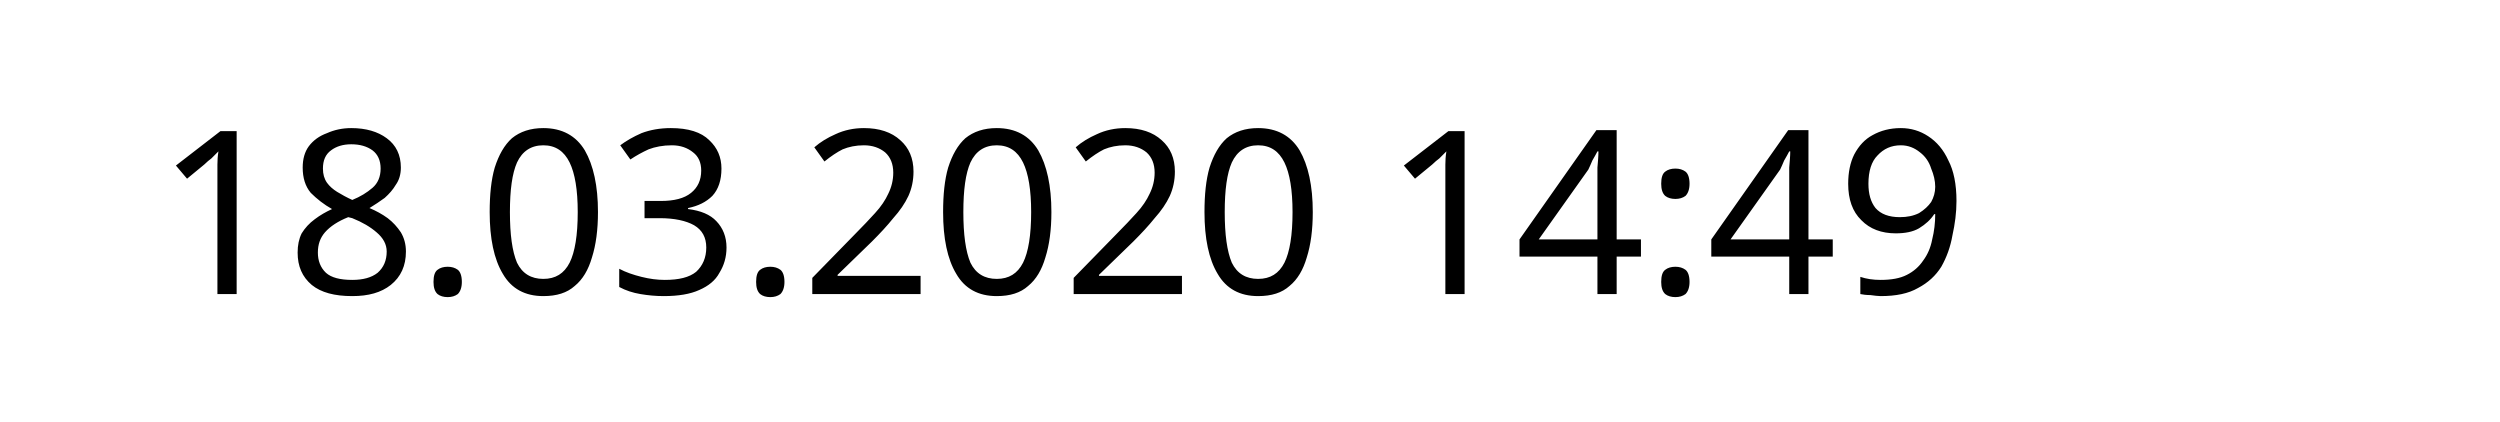
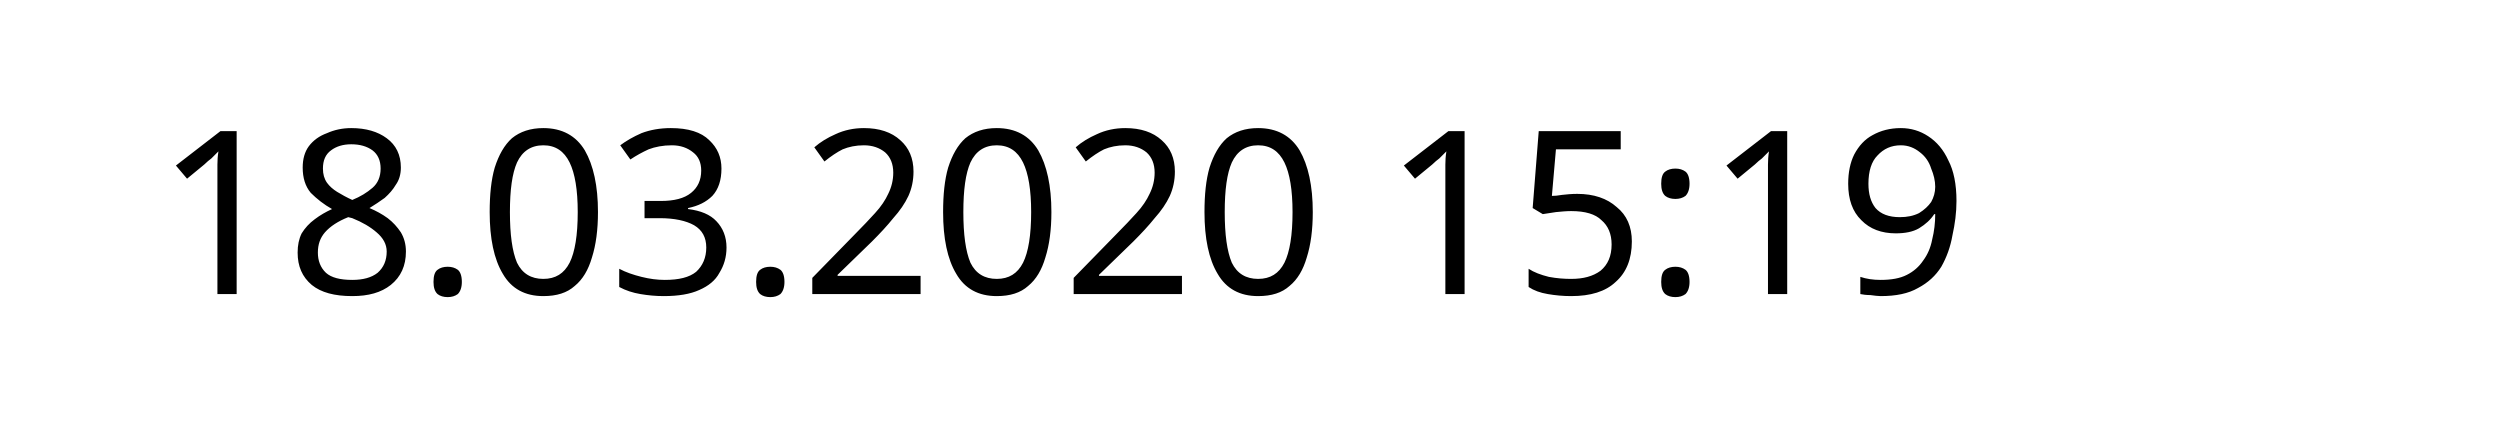
<svg xmlns="http://www.w3.org/2000/svg" width="145.872" height="24.609" viewBox="0 0 38.595 6.511" version="1.1" id="svg8">
  <defs id="defs2" />
  <g id="layer1" transform="translate(-90.7138,-137.3976)">
    <text xml:space="preserve" style="font-style:normal;font-weight:normal;font-size:10.583px;line-height:1.25;font-family:sans-serif;letter-spacing:0px;word-spacing:0px;fill:#000000;fill-opacity:1;stroke:none;stroke-width:0.265" x="93.117" y="141.937" id="text12">
-       <tspan id="tspan10" x="93.117" y="141.937" style="font-size:3.528px;stroke-width:0.265">18.03.2020 14:49</tspan>
+       <tspan id="tspan10" x="93.117" y="141.937" style="font-size:3.528px;stroke-width:0.265">18.03.2020 15:19</tspan>
    </text>
  </g>
</svg>
